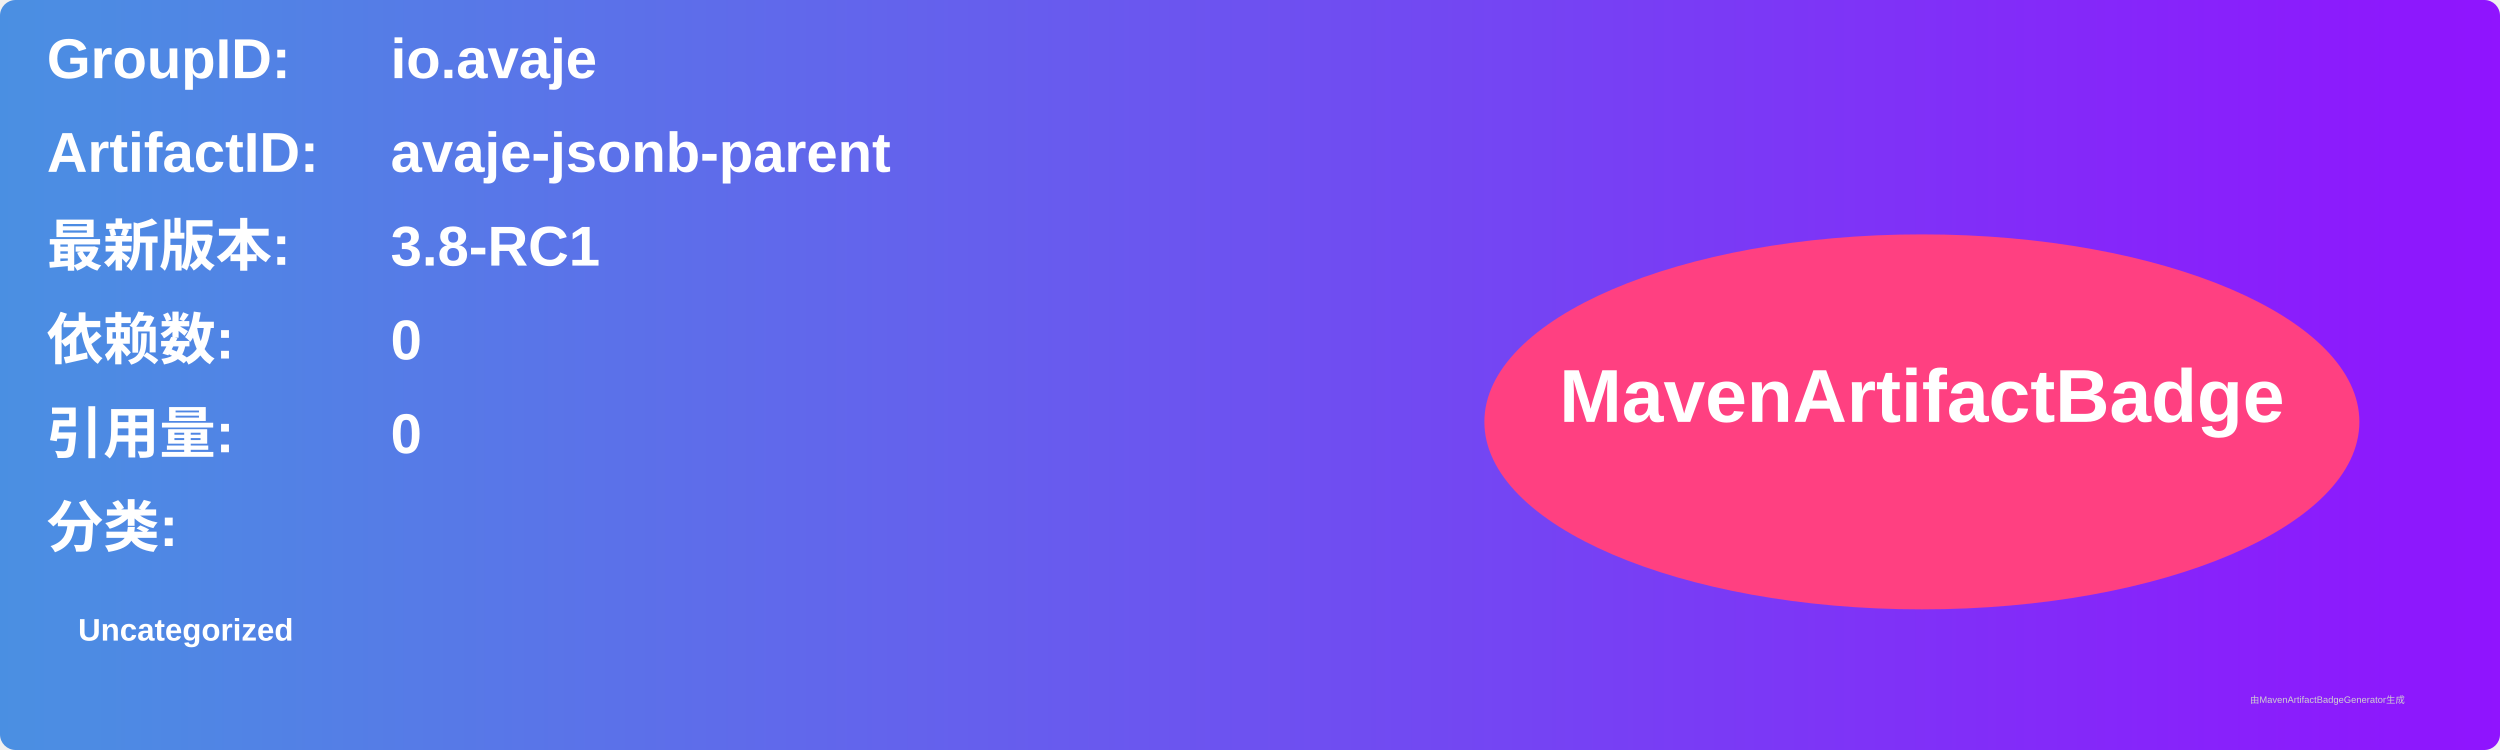
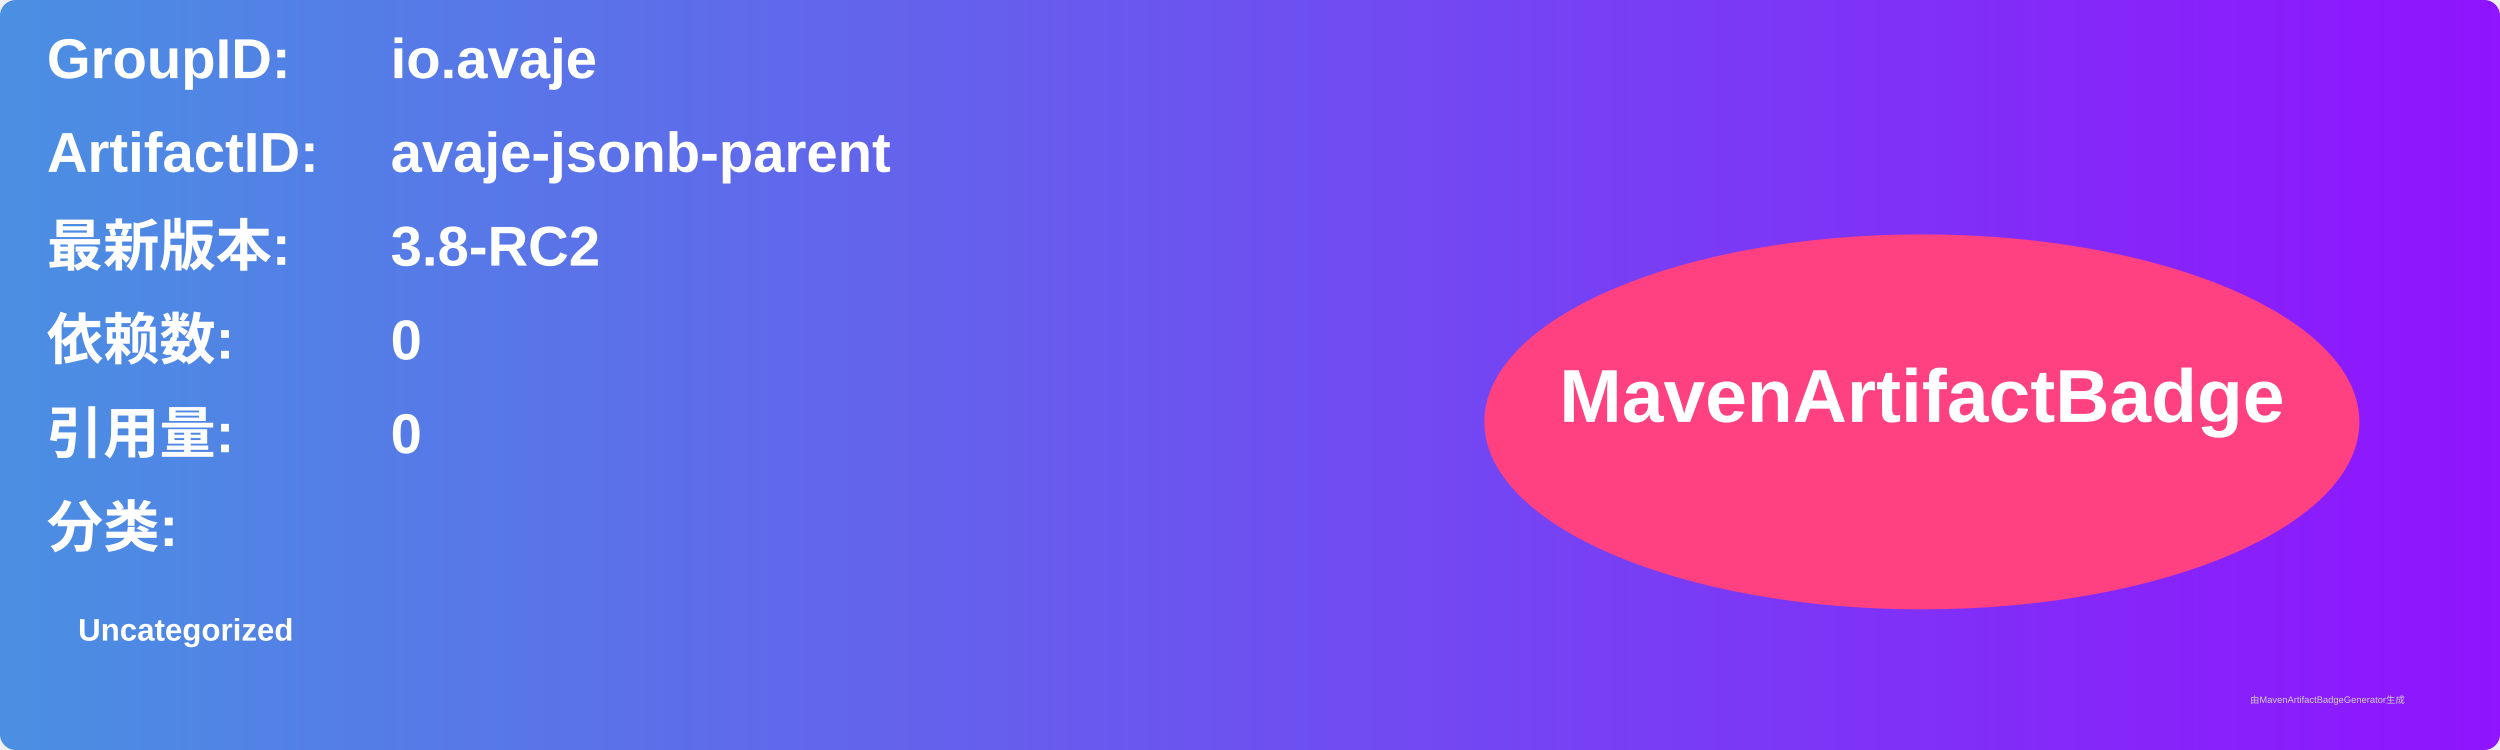
<svg xmlns="http://www.w3.org/2000/svg" width="800" height="240" viewBox="0 0 800 240">
  <linearGradient id="grad" x1="0%" y1="0%" x2="100%" y2="0%">
    <stop offset="0%" stop-color="#4a90e2" />
    <stop offset="100%" stop-color="#9013fe" />
  </linearGradient>
  <rect width="100%" height="100%" rx="5" ry="5" fill="url(#grad)" />
  <g transform="translate(15, 15)">
    <text x="0" y="10" font-family="Arial" font-size="18" fill="white" font-weight="bold" width="260">GroupID:</text>
    <text x="110" y="10" font-family="Arial" font-size="18" fill="white" font-weight="bold" width="460">io.avaje</text>
    <text x="0" y="40" font-family="Arial" font-size="18" fill="white" font-weight="bold" width="260">ArtifactID:</text>
    <text x="110" y="40" font-family="Arial" font-size="18" fill="white" font-weight="bold" width="460">avaje-jsonb-parent</text>
    <text x="0" y="70" font-family="Arial" font-size="18" fill="white" font-weight="bold">最新版本:</text>
    <text x="110" y="70" font-family="Arial" font-size="18" fill="white" font-weight="bold">
-       <tspan font-weight="bold">3.8-RC1</tspan>
+       <tspan font-weight="bold">3.8-RC2</tspan>
    </text>
    <text x="0" y="100" font-family="Arial" font-size="18" fill="white" font-weight="bold">依赖数: </text>
    <text x="110" y="100" font-family="Arial" font-size="18" fill="white">
      <tspan font-weight="bold">0</tspan>
    </text>
    <text x="0" y="130" font-family="Arial" font-size="18" fill="white" font-weight="bold">引用量: </text>
    <text x="110" y="130" font-family="Arial" font-size="18" fill="white">
      <tspan font-weight="bold">0</tspan>
    </text>
    <text x="0" y="160" font-family="Arial" font-size="18" fill="white" font-weight="bold">分类:</text>
    <text x="10" y="190" font-family="Arial" font-size="10" fill="white">
      <tspan font-weight="bold">Uncategorized</tspan>
    </text>
    <ellipse cx="600" cy="120" rx="140" ry="60" fill="#ff4081" />
    <text x="600" y="120" text-anchor="middle" font-family="Arial" font-size="24" fill="white" font-weight="bold">MavenArtifactBadge</text>
  </g>
  <text x="720" y="225" font-family="Arial" font-size="3" fill="#d0d0d0">由MavenArtifactBadgeGenerator生成</text>
</svg>
